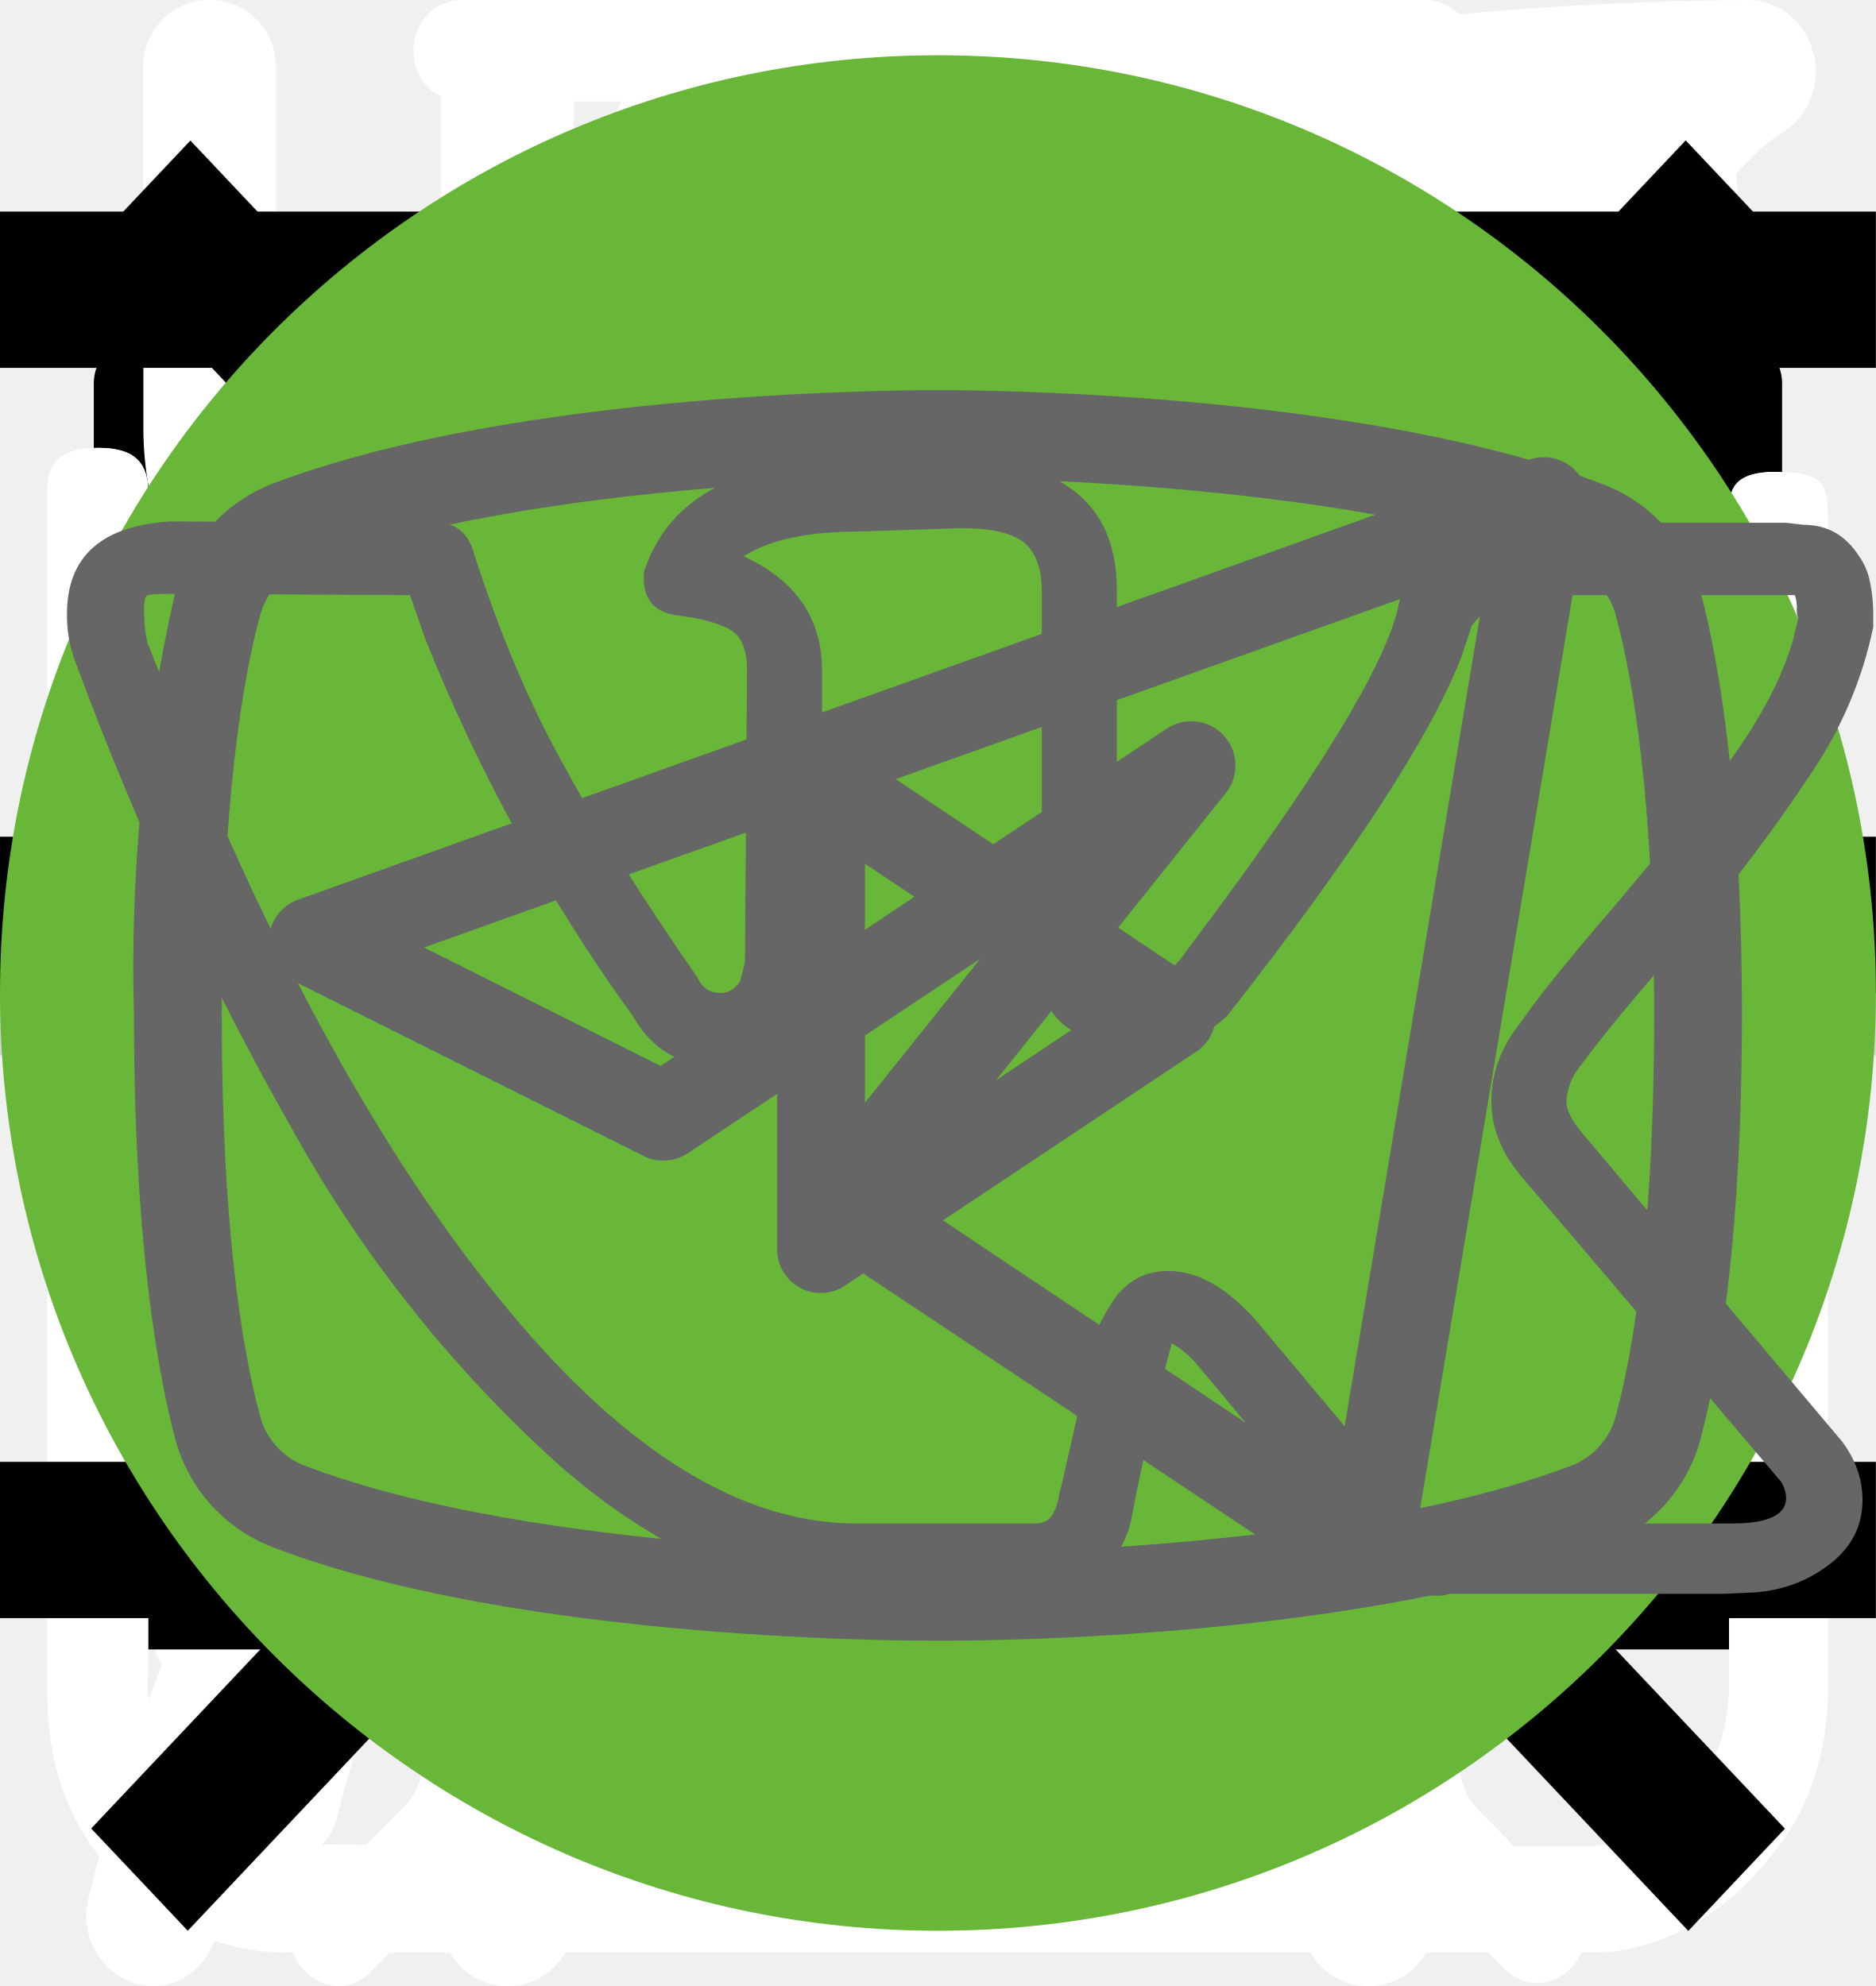
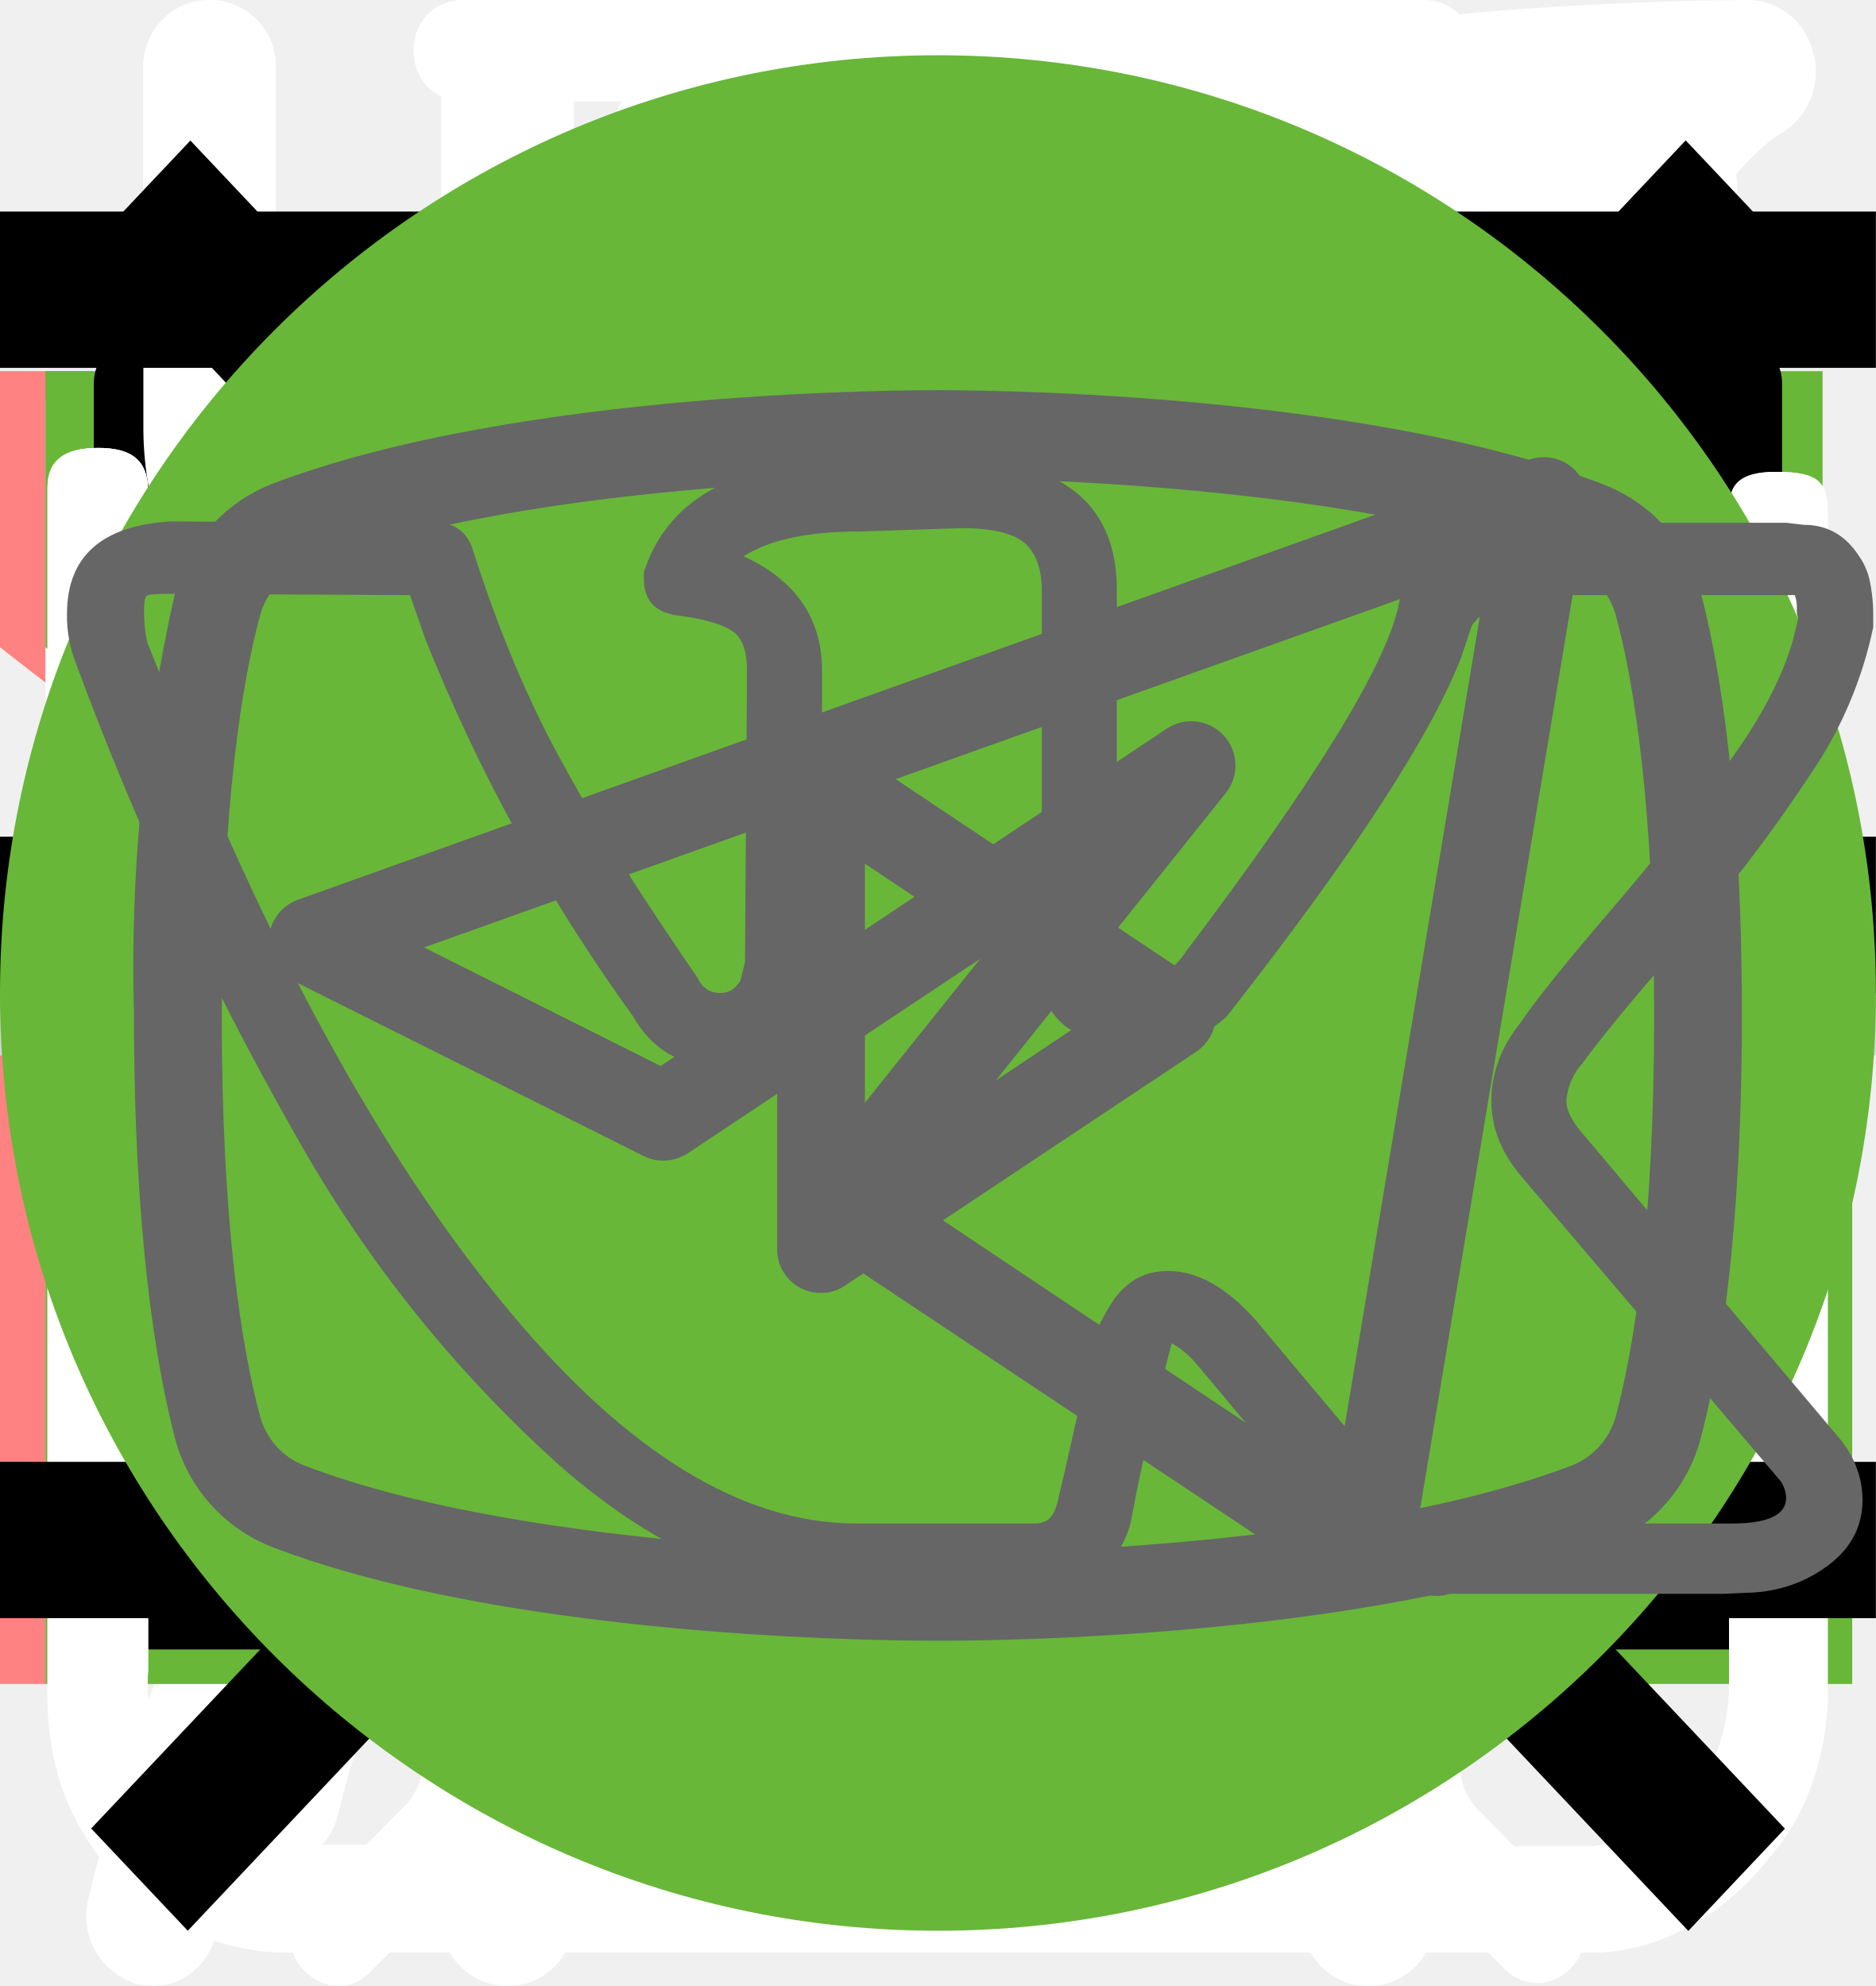
<svg xmlns="http://www.w3.org/2000/svg">
  <style>:root svg:not(:target){display:none}</style>
  <svg viewBox="0 0 26 26" fill="none" id="checkbox">
    <path d="m11 17.72-5.7-6.45-1.05 1.19 6.75 7.63 11.25-12.72-1.05-1.28-10.2 11.63Z" fill="#68B738" />
  </svg>
  <svg viewBox="0 0 32 12" fill="none" id="icon-arrow-long">
    <path stroke="#000" stroke-width="2" d="M0 6h26" />
    <path d="m32 6-6.75 5.2v-10.4l6.75 5.2Z" fill="#000" />
  </svg>
  <svg viewBox="0 0 32 12" fill="none" id="icon-arrow-short">
    <path stroke="#000" stroke-width="2" d="M0 6h18" />
    <path d="m24 6-6.75 5.2v-10.4l6.75 5.2Z" fill="#000" />
  </svg>
  <svg viewBox="0 0 26 30" fill="none" id="icon-eat">
    <path fill-rule="evenodd" clip-rule="evenodd" d="M19.12.08a1 1 0 0 1 1.09.21c.9.91 2.1 2.88 3.06 5.92a42.6 42.6 0 0 1 1.73 12.79 1 1 0 0 1-1 1h-3.5v9a1 1 0 1 1-2 0v-28a1 1 0 0 1 .62-.92Zm1.38 17.92h2.5a39.62 39.62 0 0 0-1.64-11.19 22.4 22.4 0 0 0-.86-2.3v13.49Zm-14-18a1 1 0 0 1 1 1v28a1 1 0 1 1-2 0v-28a1 1 0 0 1 1-1Z" fill="#fff" />
    <path fill-rule="evenodd" clip-rule="evenodd" d="M2 0a1 1 0 0 1 1 1v5.5c0 .56.2 1.32.7 1.92.48.56 1.31 1.08 2.8 1.08a1 1 0 1 1 0 2 5.41 5.41 0 0 1-4.33-1.8 5.07 5.07 0 0 1-1.17-3.2v-5.5a1 1 0 0 1 1-1Z" fill="#fff" />
    <path fill-rule="evenodd" clip-rule="evenodd" d="M11 0a1 1 0 0 0-1 1v5.5c0 .56-.2 1.32-.7 1.92-.48.56-1.31 1.08-2.8 1.08a1 1 0 0 0 0 2 5.4 5.4 0 0 0 4.33-1.8 5.07 5.07 0 0 0 1.17-3.2v-5.5a1 1 0 0 0-1-1Z" fill="#fff" />
  </svg>
  <svg viewBox="0 0 78 81" fill="none" id="icon-gift">
    <g fill="#fff">
      <path d="M64.02 35.63h-49.99a3.18 3.18 0 0 1-3.18-3.16v-9.47a3.18 3.18 0 0 1 3.18-3.16h49.98a3.17 3.17 0 0 1 3.19 3.16v9.47a3.17 3.17 0 0 1-3.18 3.16Zm-49.99-13.37c-.4 0-.74.34-.74.74v9.47c0 .4.33.74.74.74h49.98c.41 0 .75-.33.75-.74v-9.47c0-.4-.34-.74-.75-.74h-49.98Z" />
      <path d="M57.04 68.08h-36.04a6.11 6.11 0 0 1-6.13-6.09v-27.57c0-.67.55-1.21 1.22-1.21.68 0 1.22.54 1.22 1.21v27.57a3.68 3.68 0 0 0 3.69 3.67h36.04a3.68 3.68 0 0 0 3.7-3.67v-27.57a1.22 1.22 0 0 1 2.44 0v27.57a6.11 6.11 0 0 1-6.14 6.1Z" />
      <path d="M39.02 68.08c-.67 0-1.22-.54-1.22-1.2v-32.46c0-.67.55-1.21 1.22-1.21.68 0 1.22.54 1.22 1.21v32.45c0 .67-.54 1.21-1.22 1.21Zm-15.21-45.82a7.81 7.81 0 0 1-3.17-10.6 7.9 7.9 0 0 1 10.66-3.16c5.82 3.13 8.96 11.86 9.09 12.23l-2.3.8c-.03-.08-2.96-8.22-7.95-10.9a5.45 5.45 0 0 0-7.36 2.17 5.4 5.4 0 0 0 2.2 7.33l-1.17 2.13Z" />
      <path d="m54.23 22.26-1.16-2.14a5.38 5.38 0 0 0-1.03-9.92 5.42 5.42 0 0 0-4.14.43c-4.98 2.68-7.91 10.82-7.94 10.9l-2.3-.8c.13-.37 3.27-9.1 9.08-12.23a7.86 7.86 0 0 1 11.29 9.1c-.6 2-1.95 3.66-3.8 4.66Zm7.72 29.6h-45.86c-.67 0-1.22-.55-1.22-1.21 0-.67.55-1.22 1.22-1.22h45.86a1.21 1.21 0 1 1 0 2.42Z" />
    </g>
  </svg>
  <svg viewBox="0 0 25 28" fill="none" id="icon-leaf">
    <path d="M24.84.77a.95.95 0 0 0-.9-.77h-.01c-4.94.03-16.95.92-21.8 8.38-2.51 3.88-2.73 8.91-.64 14.96l.07.13a25.93 25.93 0 0 0-1.04 3.32 1 1 0 0 0 .72 1.19l.2.02c.43 0 .81-.32.9-.79.03-.1 2.42-10.37 10.86-16.38.43-.3.55-.93.26-1.38a.9.9 0 0 0-1.3-.28c-4.79 3.4-7.74 8-9.47 11.65-1.24-4.57-.92-8.37.99-11.3 3.74-5.76 12.62-7.15 17.98-7.45-1.16 1.8-2.41 5.1-2.41 10.93 0 3.12-.83 5.52-2.47 7.14-2.62 2.6-6.88 2.83-10 2.58-.51-.04-.96.38-1 .93-.04.55.35 1.03.86 1.07.63.05 1.3.08 1.99.08 3.17 0 6.86-.66 9.42-3.2 2.04-2 3.07-4.9 3.07-8.6 0-9.1 3.22-11.1 3.23-11.1.4-.21.6-.68.5-1.13Z" fill="#fff" />
  </svg>
+   <svg viewBox="0 0 19 14" fill="none" id="icon-mail-error">
+     <path stroke="#FF8282" stroke-width="1.3" d="M.65 6v8m17-8v8m-17.65-.65h18m-18-12h18m-.65 1.83-8.35 6.5-8.35-6.5v-1.53h16.7v1.53Z" />
+   </svg>
+   <svg viewBox="0 0 19 14" fill="none" id="icon-mail-focus">
+     <path stroke="#fff" d="M.96 1.5h16.78v12h-16.78z" />
+     <path stroke="#68B738" stroke-width="1.3" d="M1.11 6v8m17-8v8m-17.65-.65h18m-18-12h18m-.65 1.83-8.35 6.5-8.35-6.5v-1.53h16.7v1.53Z" />
+   </svg>
  <svg viewBox="0 0 20 20" fill="none" id="icon-mail">
    <path d="M1.5 8.5v8h17v-8m-17-5h17v2l-8.5 6-8.5-6v-2Z" stroke="#000" stroke-linecap="round" stroke-linejoin="round" />
+   </svg>
+   <svg viewBox="0 0 20 20" fill="none" id="icon-phone-error">
+     <path d="M10 10h8.5m0 0-2.5-2.5m2.5 2.5-2.5 2.5m-7.5-10v5h-3v5h3v5h-2.5c-1.5 0-2.5-1-2.5-2.5v-10c0-1.5 1-2.5 2.5-2.5h2.5Z" stroke="#FF8282" stroke-linecap="round" stroke-linejoin="round" />
+   </svg>
+   <svg viewBox="0 0 20 20" fill="none" id="icon-phone-focus">
+     <path d="M10 10h8.5m0 0-2.5-2.5m2.5 2.5-2.5 2.5m-7.5-10v5h-3v5h3v5h-2.5c-1.5 0-2.5-1-2.5-2.5v-10c0-1.5 1-2.5 2.5-2.5h2.5Z" stroke="#68B738" stroke-linecap="round" stroke-linejoin="round" />
  </svg>
  <svg viewBox="0 0 20 20" fill="none" id="icon-phone">
    <path d="M10 10h8.5m0 0-2.5-2.5m2.5 2.5-2.5 2.5m-7.5-10v5h-3v5h3v5h-2.5c-1.5 0-2.5-1-2.5-2.5v-10c0-1.5 1-2.5 2.5-2.5h2.5Z" stroke="#000" stroke-linecap="round" stroke-linejoin="round" />
  </svg>
  <svg viewBox="0 0 30 30" fill="none" id="icon-plus">
    <path d="M15 0v30m15-15h-30" stroke="#D3D3D3" stroke-width="2" />
  </svg>
  <svg viewBox="0 0 27 31" fill="none" id="icon-scales">
    <path d="M6.12 0c-1.07 0-1.07 1.58 0 1.58h6.67v1.6a13.21 13.21 0 0 0-12.23 13.3c0 4.02 1.75 7.64 4.52 10.07.48.43.54 1.18.1 1.64l-1.53 1.55c-.75.69.36 1.75 1.03 1l2-2.03c.36-.34.88-.43 1.32-.21a12.79 12.79 0 0 0 11.1.06c.43-.21.96-.13 1.3.21l1.95 1.97c.68.64 1.66-.31 1.04-1l-1.45-1.48c-.45-.45-.38-1.2.1-1.63a13.47 13.47 0 0 0 4.62-10.16 13.2 13.2 0 0 0-12.27-13.28v-1.6h6.67c1.06 0 1.06-1.59 0-1.59h-14.94Zm-4.12 16.47c0-6.53 5.2-11.82 11.6-11.82 6.41 0 11.6 5.3 11.6 11.82 0 6.55-5.19 11.85-11.6 11.85-6.4 0-11.6-5.3-11.6-11.85Zm10.8-8.09c0-1.1 1.66-1.1 1.66 0v8.63c0 .23-.09.44-.25.6a.86.86 0 0 1-.6.25.82.82 0 0 1-.57-.23.8.8 0 0 1-.24-.56v-8.69Zm-5 2.62c.31 0 .61-.12.83-.34a1.14 1.14 0 0 0-.82-1.96c-.3.02-.56.16-.75.37a1.14 1.14 0 0 0 .75 1.92Zm11.6 0c.31 0 .6-.12.82-.34a1.14 1.14 0 0 0-.82-1.96 1.14 1.14 0 0 0 0 2.29Zm-10.43 12.59c0 1.53-2.33 1.53-2.33 0s2.33-1.53 2.33 0Zm4.64 3.44a1.18 1.18 0 0 0 1.17-.68 1.14 1.14 0 0 0-.7-1.56 1.17 1.17 0 0 0-1.22.32 1.14 1.14 0 0 0 .75 1.92Zm-8.12-10.39a1.14 1.14 0 0 1-.69 1.17 1.17 1.17 0 0 1-1.57-.7 1.14 1.14 0 0 1 .32-1.2 1.17 1.17 0 0 1 1.94.73Zm17.39 1.15a1.17 1.17 0 0 0 1.17-.68 1.14 1.14 0 0 0-.7-1.55 1.17 1.17 0 0 0-1.22.32 1.14 1.14 0 0 0 .75 1.91Zm-2.32 5.8c0 1.53-2.32 1.53-2.32 0s2.32-1.53 2.32 0Z" fill="#fff" />
  </svg>
  <svg viewBox="0 0 27 29" fill="none" id="icon-water">
    <path d="M11.38 0c-1.64 0-2.9 1.36-2.9 3.08s1.26 3.08 2.9 3.08c1.63 0 2.9-1.36 2.9-3.08s-1.27-3.08-2.9-3.08Zm0 1.18c1 0 1.72.84 1.72 1.9 0 1-.8 1.9-1.72 1.9-1 0-1.73-.84-1.73-1.9 0-1 .78-1.9 1.72-1.9Zm-10.88 23.56c0 1.18.4 2.18 1.36 3 1 .84 2.17.77 2.17.77h19.04c.77 0 1.8-.38 2.62-1.45.85-1 .8-2.36.8-2.36v-17.21c0-.44-.12-.6-.75-.6-.64 0-.69.27-.69.59v17.22c-.02.3-.07 1.08-.74 1.72-.74.62-1.45.54-1.45.54s-18.13 0-19.03-.03a2.14 2.14 0 0 1-1.45-.9c-.51-.73-.41-1.63-.41-1.63v-17.22c0-.46-.24-.64-.73-.64s-.74.18-.74.58v17.62Zm16.31-16.31c-1.08.23-2.17.38-4.26 2.35-2.08 2-3.62 1.9-5.16 1.82-1.54-.1-3.17-1.54-3.45-1.9-.33-.36-.9-.12-1.08.11-.16.24-.16.64.1 1 1.27 1.18 2.45 2.08 4.72 2.26a7.5 7.5 0 0 0 5.89-2.26c1.45-1.45 2.17-1.72 3.26-1.9a6.3 6.3 0 0 1 5.08 1.26c1 1.1 1.26.78 1.54.48.54-.72-.23-1.27-1.1-1.9a7.24 7.24 0 0 0-5.52-1.28l-.02-.04Zm-9.06 7.16c-1.18 0-2.08 1-2.08 2.26 0 1.27.9 2.27 2.08 2.27 1.18 0 2.08-1 2.08-2.27s-.9-2.26-2.08-2.26Zm11.78.78c-1.54 0-2.8 1.36-2.8 2.99 0 1.63 1.26 2.99 2.8 2.99 1.54 0 2.81-1.36 2.81-3 0-1.62-1.27-2.98-2.8-2.98Zm0 1.45c.8 0 1.45.7 1.45 1.54a1.5 1.5 0 0 1-1.45 1.54c-.8 0-1.45-.7-1.45-1.54 0-.86.65-1.54 1.45-1.54Z" fill="#fff" />
  </svg>
  <svg viewBox="0 0 27 31" fill="none" id="icon_clock">
    <path d="M6.12 0c-1.07 0-1.07 1.58 0 1.58h6.67v1.6a13.21 13.21 0 0 0-12.23 13.3c0 4.02 1.75 7.64 4.52 10.07.48.43.54 1.18.1 1.64l-1.53 1.55c-.75.69.36 1.75 1.03 1l2-2.03c.36-.34.88-.43 1.32-.21a12.79 12.79 0 0 0 11.1.06c.43-.21.96-.13 1.3.21l1.95 1.97c.68.64 1.66-.31 1.04-1l-1.45-1.48c-.45-.45-.38-1.2.1-1.63a13.47 13.47 0 0 0 4.62-10.16 13.2 13.2 0 0 0-12.27-13.28v-1.6h6.67c1.06 0 1.06-1.59 0-1.59h-14.94Zm-4.12 16.47c0-6.53 5.2-11.82 11.6-11.82 6.41 0 11.6 5.3 11.6 11.82 0 6.55-5.19 11.85-11.6 11.85-6.4 0-11.6-5.3-11.6-11.85Zm10.8-8.09c0-1.1 1.66-1.1 1.66 0v8.63c0 .23-.09.44-.25.6a.86.86 0 0 1-.6.25.82.82 0 0 1-.57-.23.8.8 0 0 1-.24-.56v-8.69Zm-5 2.62c.31 0 .61-.12.83-.34a1.14 1.14 0 0 0-.82-1.96c-.3.02-.56.16-.75.37a1.14 1.14 0 0 0 .75 1.92Zm11.6 0c.31 0 .6-.12.82-.34a1.14 1.14 0 0 0-.82-1.96 1.14 1.14 0 0 0 0 2.29Zm-10.43 12.59c0 1.53-2.33 1.53-2.33 0s2.33-1.53 2.33 0Zm4.64 3.44a1.18 1.18 0 0 0 1.17-.68 1.14 1.14 0 0 0-.7-1.56 1.17 1.17 0 0 0-1.22.32 1.14 1.14 0 0 0 .75 1.92Zm-8.12-10.39a1.14 1.14 0 0 1-.69 1.17 1.17 1.17 0 0 1-1.57-.7 1.14 1.14 0 0 1 .32-1.2 1.17 1.17 0 0 1 1.94.73Zm17.39 1.15a1.17 1.17 0 0 0 1.17-.68 1.14 1.14 0 0 0-.7-1.55 1.17 1.17 0 0 0-1.22.32 1.14 1.14 0 0 0 .75 1.91Zm-2.32 5.8c0 1.53-2.32 1.53-2.32 0s2.32-1.53 2.32 0Z" fill="#fff" />
  </svg>
  <svg viewBox="0 0 26 30" fill="none" id="icon_eat">
    <path fill-rule="evenodd" clip-rule="evenodd" d="M19.12.08a1 1 0 0 1 1.09.21c.9.91 2.1 2.88 3.06 5.92a42.6 42.6 0 0 1 1.73 12.79 1 1 0 0 1-1 1h-3.5v9a1 1 0 1 1-2 0v-28a1 1 0 0 1 .62-.92Zm1.38 17.92h2.5a39.62 39.62 0 0 0-1.64-11.19 22.4 22.4 0 0 0-.86-2.3v13.49Zm-14-18a1 1 0 0 1 1 1v28a1 1 0 1 1-2 0v-28a1 1 0 0 1 1-1Z" fill="#fff" />
    <path fill-rule="evenodd" clip-rule="evenodd" d="M2 0a1 1 0 0 1 1 1v5.5c0 .56.2 1.32.7 1.92.48.56 1.31 1.08 2.8 1.08a1 1 0 1 1 0 2 5.41 5.41 0 0 1-4.33-1.8 5.07 5.07 0 0 1-1.17-3.2v-5.5a1 1 0 0 1 1-1Z" fill="#fff" />
    <path fill-rule="evenodd" clip-rule="evenodd" d="M11 0a1 1 0 0 0-1 1v5.5c0 .56-.2 1.32-.7 1.92-.48.56-1.31 1.08-2.8 1.08a1 1 0 0 0 0 2 5.4 5.4 0 0 0 4.33-1.8 5.07 5.07 0 0 0 1.17-3.2v-5.5a1 1 0 0 0-1-1Z" fill="#fff" />
  </svg>
  <svg viewBox="0 0 30 32" fill="none" id="icon_leaf">
    <g clip-path="url(#icon_leaf_0)">
      <path d="M27.84 2.77a.95.95 0 0 0-.9-.77h-.01c-4.94.03-16.95.92-21.8 8.38-2.51 3.88-2.73 8.91-.64 14.96l.07.13a25.93 25.93 0 0 0-1.04 3.32 1 1 0 0 0 .72 1.19l.2.02c.43 0 .81-.32.9-.79.03-.1 2.42-10.37 10.86-16.38.43-.3.55-.93.26-1.38a.9.9 0 0 0-1.3-.28c-4.79 3.4-7.74 8-9.47 11.65-1.24-4.57-.92-8.37.99-11.3 3.74-5.76 12.62-7.15 17.98-7.45-1.16 1.8-2.41 5.1-2.41 10.93 0 3.12-.83 5.52-2.47 7.14-2.62 2.6-6.88 2.83-10 2.58-.51-.04-.96.38-1 .93-.04.55.35 1.03.86 1.07.63.05 1.3.08 1.98.08 3.18 0 6.87-.66 9.43-3.2 2.04-2 3.07-4.9 3.07-8.6 0-9.1 3.22-11.1 3.23-11.1.4-.21.6-.68.5-1.13Z" fill="#fff" />
    </g>
    <defs>
      <clipPath id="icon_leaf_0">
        <path fill="#fff" d="M0 0h30v32h-30z" />
      </clipPath>
    </defs>
  </svg>
  <svg viewBox="0 0 27 29" fill="none" id="icon_water">
    <path d="M11.38 0c-1.64 0-2.9 1.36-2.9 3.08s1.26 3.08 2.9 3.08c1.63 0 2.9-1.36 2.9-3.08s-1.27-3.08-2.9-3.08Zm0 1.18c1 0 1.72.84 1.72 1.9 0 1-.8 1.9-1.72 1.9-1 0-1.73-.84-1.73-1.9 0-1 .78-1.9 1.72-1.9Zm-10.88 23.56c0 1.18.4 2.18 1.36 3 1 .84 2.17.77 2.17.77h19.04c.77 0 1.8-.38 2.62-1.45.85-1 .8-2.36.8-2.36v-17.21c0-.44-.12-.6-.75-.6-.64 0-.69.27-.69.59v17.22c-.02.3-.07 1.08-.74 1.72-.74.62-1.45.54-1.45.54s-18.13 0-19.03-.03a2.14 2.14 0 0 1-1.45-.9c-.51-.73-.41-1.63-.41-1.63v-17.22c0-.46-.24-.64-.73-.64s-.74.18-.74.58v17.62Zm16.31-16.31c-1.08.23-2.17.38-4.26 2.35-2.08 2-3.62 1.9-5.16 1.82-1.54-.1-3.17-1.54-3.45-1.9-.33-.36-.9-.12-1.08.11-.16.24-.16.64.1 1 1.27 1.18 2.45 2.08 4.72 2.26a7.5 7.5 0 0 0 5.89-2.26c1.45-1.45 2.17-1.72 3.26-1.9a6.3 6.3 0 0 1 5.08 1.26c1 1.1 1.26.78 1.54.48.54-.72-.23-1.27-1.1-1.9a7.24 7.24 0 0 0-5.52-1.28l-.02-.04Zm-9.06 7.16c-1.18 0-2.08 1-2.08 2.26 0 1.27.9 2.27 2.08 2.27 1.18 0 2.08-1 2.08-2.27s-.9-2.26-2.08-2.26Zm11.78.78c-1.54 0-2.8 1.36-2.8 2.99 0 1.63 1.26 2.99 2.8 2.99 1.54 0 2.81-1.36 2.81-3 0-1.62-1.27-2.98-2.8-2.98Zm0 1.45c.8 0 1.45.7 1.45 1.54a1.5 1.5 0 0 1-1.45 1.54c-.8 0-1.45-.7-1.45-1.54 0-.86.65-1.54 1.45-1.54Z" fill="#fff" />
  </svg>
  <svg viewBox="0 0 20 20" fill="none" id="nav-burger-close">
    <g stroke="#000" stroke-width="1.5">
      <path transform="matrix(.68659 -.72705 .68659 .72705 2.002 20)" d="M0-.75h24.76" />
      <path transform="matrix(.68659 .72705 -.68659 .72705 1 2)" d="M0-.75h24.76" />
    </g>
  </svg>
  <svg viewBox="0 0 24 24" fill="none" id="nav-burger">
    <path stroke="#000" stroke-width="2" d="M0 3h24m-24 8h24m-24 8h24" />
  </svg>
  <svg viewBox="0 0 18 18" fill="none" id="radiobutton">
    <circle cx="9" cy="9" r="9" fill="#68B738" />
  </svg>
  <svg viewBox="0 0 28 22" fill="none" id="telegram">
    <path fill-rule="evenodd" clip-rule="evenodd" d="M23.46 3.15c.18.15.27.38.23.61l-2.63 15.76a.66.66 0 0 1-1.01.44l-7.88-5.25a.66.66 0 0 1-.15-.96l2.61-3.26-4.36 2.9a.66.66 0 0 1-.65.05l-5.26-2.63a.66.66 0 0 1 .08-1.2l18.38-6.57a.66.66 0 0 1 .64.11Zm-17.13 7.17 3.53 1.77 7.56-5.04a.66.66 0 0 1 .88.96l-4.8 6 6.43 4.3 2.28-13.66-15.88 5.67Z" fill="#666" />
  </svg>
  <svg viewBox="0 0 28 22" fill="none" id="vkontakte">
    <path d="M1 5.34c0-.86.52-1.32 1.55-1.38l3.97.02c.26 0 .44.13.53.38.4 1.26.86 2.34 1.37 3.25.5.92 1.17 1.97 1.99 3.16.07.15.18.23.34.23.13 0 .22-.06.3-.18l.07-.28.03-4.35c0-.3-.07-.5-.23-.6-.15-.1-.43-.18-.83-.23-.32-.05-.48-.23-.48-.55 0-.07 0-.12.02-.15.38-1.09 1.44-1.63 3.2-1.63l1.5-.03c.67 0 1.23.16 1.67.48.44.32.67.82.67 1.5v5.72c.12.08.24.12.34.12.27 0 .5-.15.7-.45 1.95-2.58 3-4.31 3.17-5.18a.3.3 0 0 1 .05-.13c.12-.25.33-.47.61-.65.29-.19.53-.31.75-.38a.55.55 0 0 1 .24-.05h4.13l.26.03c.36 0 .63.16.83.47.07.1.12.21.15.33a2.4 2.4 0 0 1 .06.55v.18a6.11 6.11 0 0 1-.94 2.2 23.4 23.4 0 0 1-1.93 2.53c-.79.9-1.27 1.5-1.47 1.78a.93.93 0 0 0-.24.56c0 .13.07.28.21.45l3.9 4.63c.2.26.31.56.31.88 0 .38-.16.7-.48.95-.32.25-.7.4-1.14.43l-.46.02h-4.04c-.02 0-.06 0-.11.02a.86.86 0 0 1-.1.01c-.4 0-.76-.16-1.1-.48-.12-.13-.96-1.12-2.5-2.97a1.39 1.39 0 0 0-.38-.32 38.47 38.47 0 0 0-.53 2.24l-.08.42a1.4 1.4 0 0 1-1.12 1.06l-.37.02h-2.61c-1.48 0-2.95-.63-4.41-1.9a19.3 19.3 0 0 1-3.96-4.95 47.51 47.51 0 0 1-3.28-7.05 1.92 1.92 0 0 1-.13-.73Zm16.01 6.51c-.37 0-.7-.1-1.01-.29a.9.9 0 0 1-.45-.79v-5.78c0-.34-.1-.58-.27-.72-.18-.14-.49-.21-.93-.21l-1.52.05c-.76 0-1.34.12-1.73.37.78.36 1.17.93 1.17 1.71v4.43a1.5 1.5 0 0 1-.53 1.04 1.6 1.6 0 0 1-1.07.42c-.53 0-.94-.24-1.22-.73a26.16 26.16 0 0 1-3.1-5.63l-.23-.66-3.55-.02c-.23 0-.36.01-.38.03-.03.03-.04.1-.04.22 0 .15.01.3.05.48l.56 1.4c1.49 3.64 3.11 6.51 4.86 8.6 1.75 2.1 3.47 3.15 5.16 3.15h2.66c.1 0 .19-.03.24-.09.05-.06.1-.17.13-.34l.06-.25.5-2.21c.15-.3.27-.5.38-.6.2-.2.42-.28.69-.28.43 0 .86.24 1.3.73l2.27 2.71c.14.22.3.33.45.33h4.4c.53 0 .8-.13.8-.38a.47.47 0 0 0-.08-.25l-3.87-4.55c-.3-.35-.45-.73-.45-1.13 0-.4.14-.8.43-1.16.23-.34.68-.9 1.34-1.67.67-.78 1.25-1.51 1.75-2.19.5-.68.82-1.3.98-1.85l.08-.33a.37.37 0 0 1-.02-.16.54.54 0 0 0-.03-.19h-4.18c-.27.1-.48.25-.64.45l-.16.48c-.45 1.16-1.6 2.94-3.5 5.36-.36.33-.8.5-1.3.5Z" fill="#666" />
  </svg>
  <svg viewBox="0 0 28 22" fill="none" id="youtube">
    <path d="m17.85 10.8-5.24-3.5a.65.65 0 0 0-1.01.55v6.98a.65.65 0 0 0 1.01.54l5.24-3.49a.65.65 0 0 0 0-1.09Zm-4.94 2.8v-4.53l3.4 2.27-3.4 2.27Zm12.48-8.56a2.4 2.4 0 0 0-1.45-1.63c-3.72-1.43-9.69-1.41-9.94-1.41s-6.22-.02-9.94 1.4a2.4 2.4 0 0 0-1.45 1.64 25.32 25.32 0 0 0-.61 6.3c0 3.26.33 5.22.61 6.3a2.4 2.4 0 0 0 1.45 1.63c3.72 1.43 9.69 1.4 9.94 1.4h.08c.75 0 6.31-.04 9.86-1.4a2.4 2.4 0 0 0 1.45-1.64c.28-1.07.61-3.03.61-6.3 0-3.25-.33-5.22-.61-6.29Zm-1.27 12.27a1.1 1.1 0 0 1-.65.74c-3.5 1.34-9.4 1.32-9.47 1.32-.07 0-5.98.02-9.47-1.32a1.09 1.09 0 0 1-.65-.74c-.27-1-.57-2.85-.57-5.97 0-3.12.3-4.97.57-5.97a1.1 1.1 0 0 1 .65-.74c3.5-1.34 9.4-1.32 9.47-1.32.07 0 5.98-.02 9.47 1.32a1.1 1.1 0 0 1 .65.74c.27 1 .57 2.85.57 5.97 0 3.12-.3 4.96-.57 5.97Z" fill="#666" />
  </svg>
</svg>
